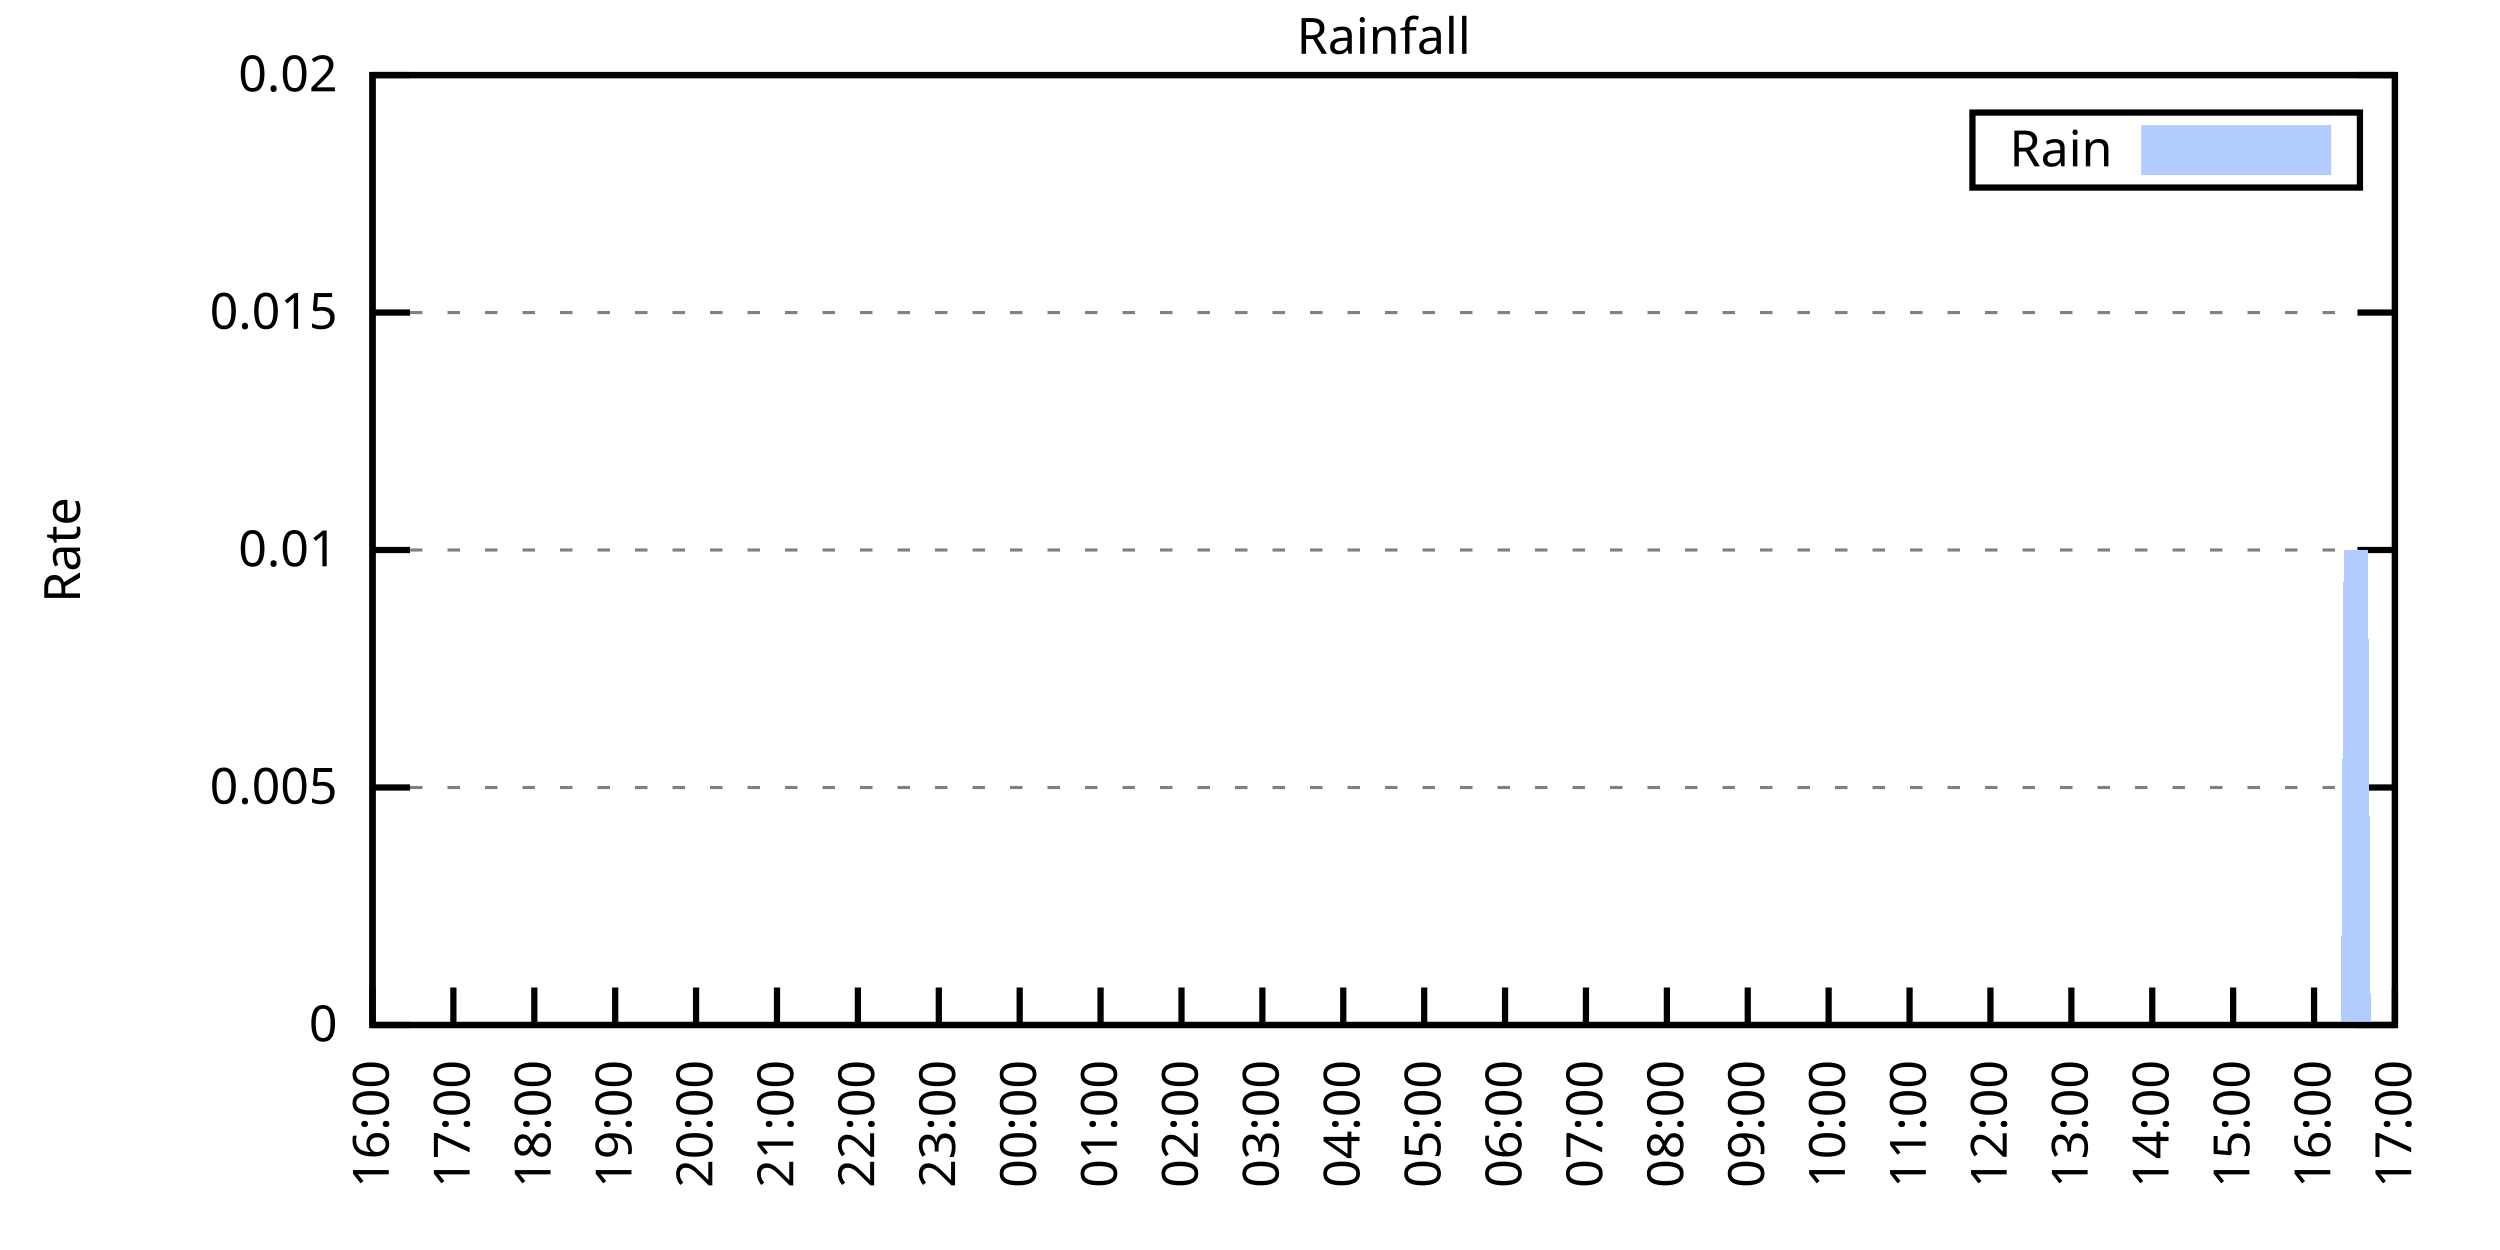
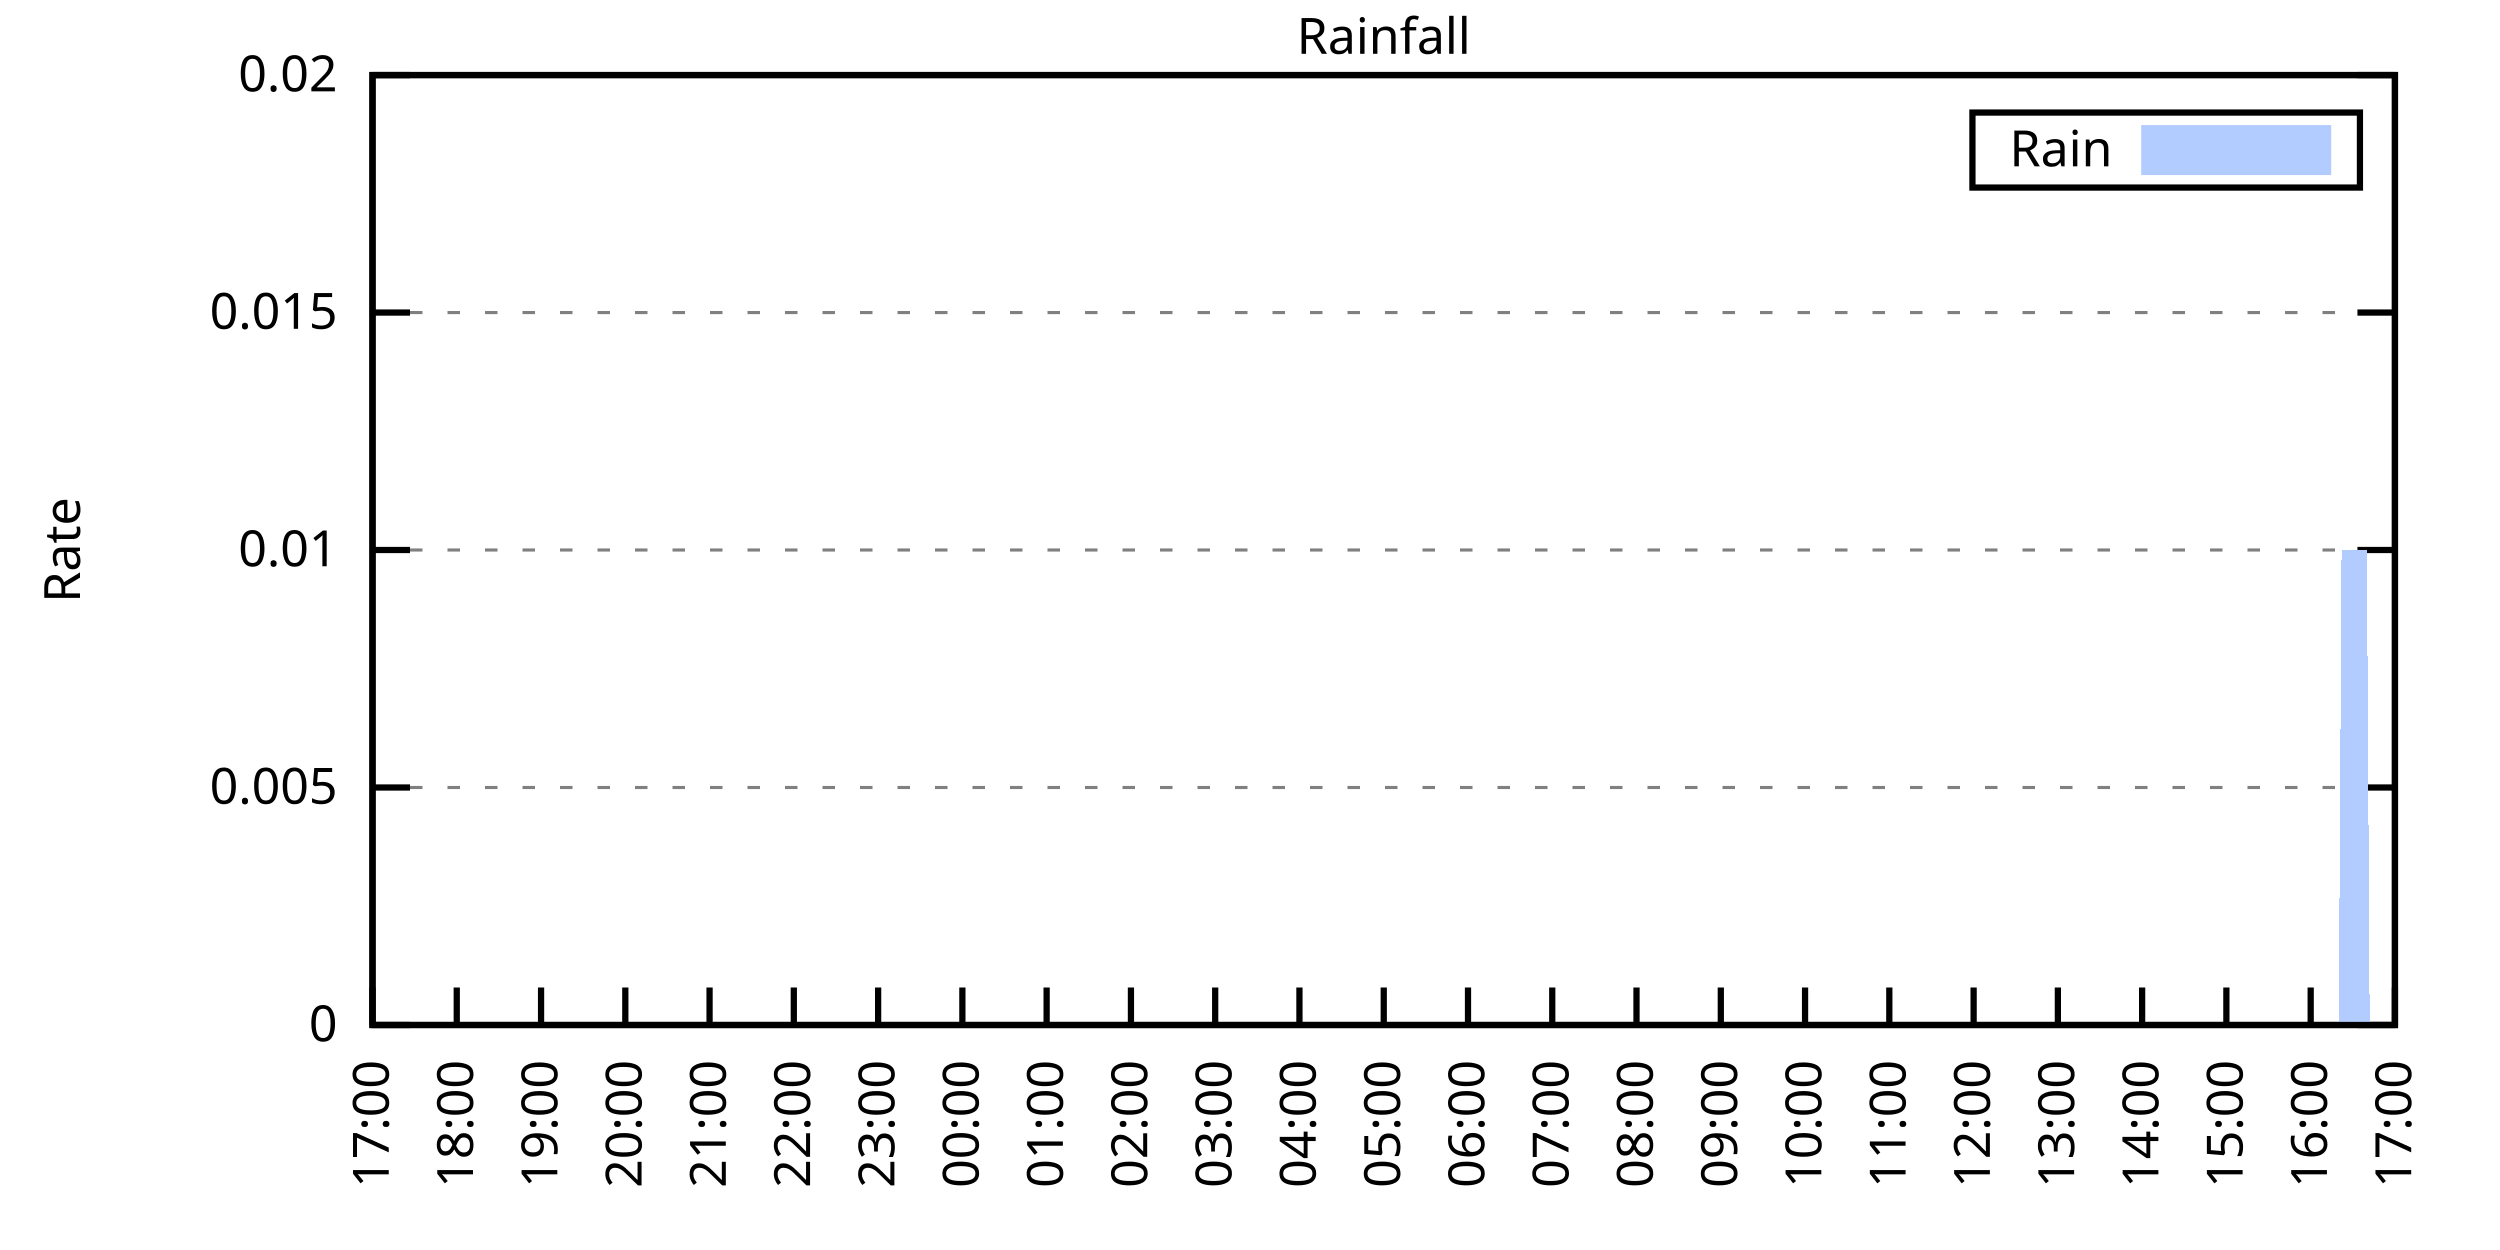
<svg xmlns="http://www.w3.org/2000/svg" xmlns:xlink="http://www.w3.org/1999/xlink" width="400" height="200" viewBox="0 0 400 200">
  <g id="gnuplot_canvas">
    <rect x="0" y="0" width="400" height="200" fill="none" />
    <defs>
      <circle id="gpDot" r="0.5" stroke-width="0.5" stroke="currentColor" />
      <path id="gpPt0" stroke-width="0.333" stroke="currentColor" d="M-1,0 h2 M0,-1 v2" />
      <path id="gpPt1" stroke-width="0.333" stroke="currentColor" d="M-1,-1 L1,1 M1,-1 L-1,1" />
      <path id="gpPt2" stroke-width="0.333" stroke="currentColor" d="M-1,0 L1,0 M0,-1 L0,1 M-1,-1 L1,1 M-1,1 L1,-1" />
      <rect id="gpPt3" stroke-width="0.333" stroke="currentColor" x="-1" y="-1" width="2" height="2" />
      <rect id="gpPt4" stroke-width="0.333" stroke="currentColor" fill="currentColor" x="-1" y="-1" width="2" height="2" />
      <circle id="gpPt5" stroke-width="0.333" stroke="currentColor" cx="0" cy="0" r="1" />
      <use xlink:href="#gpPt5" id="gpPt6" fill="currentColor" stroke="none" />
      <path id="gpPt7" stroke-width="0.333" stroke="currentColor" d="M0,-1.33 L-1.33,0.67 L1.33,0.67 z" />
      <use xlink:href="#gpPt7" id="gpPt8" fill="currentColor" stroke="none" />
      <use xlink:href="#gpPt7" id="gpPt9" stroke="currentColor" transform="rotate(180)" />
      <use xlink:href="#gpPt9" id="gpPt10" fill="currentColor" stroke="none" />
      <use xlink:href="#gpPt3" id="gpPt11" stroke="currentColor" transform="rotate(45)" />
      <use xlink:href="#gpPt11" id="gpPt12" fill="currentColor" stroke="none" />
      <path id="gpPt13" stroke-width="0.333" stroke="currentColor" d="M0,1.330 L1.265,0.411 L0.782,-1.067 L-0.782,-1.076 L-1.265,0.411 z" />
      <use xlink:href="#gpPt13" id="gpPt14" fill="currentColor" stroke="none" />
      <filter id="textbox" filterUnits="objectBoundingBox" x="0" y="0" height="1" width="1">
        <feFlood flood-color="white" flood-opacity="1" result="bgnd" />
        <feComposite in="SourceGraphic" in2="bgnd" operator="atop" />
      </filter>
      <filter id="greybox" filterUnits="objectBoundingBox" x="0" y="0" height="1" width="1">
        <feFlood flood-color="lightgrey" flood-opacity="1" result="grey" />
        <feComposite in="SourceGraphic" in2="grey" operator="atop" />
      </filter>
    </defs>
    <g fill="none" color="white" stroke="currentColor" stroke-width="1.00" stroke-linecap="butt" stroke-linejoin="miter">
</g>
    <g fill="none" color="black" stroke="currentColor" stroke-width="1.00" stroke-linecap="butt" stroke-linejoin="miter">
      <g stroke="none" shape-rendering="crispEdges">
        <polygon fill="rgb(255, 255, 255)" points="59.60,164.00 383.18,164.00 383.18,12.02 59.60,12.02 " />
      </g>
    </g>
    <g fill="none" color="black" stroke="currentColor" stroke-width="1.00" stroke-linecap="butt" stroke-linejoin="miter">
</g>
    <g fill="none" color="black" stroke="black" stroke-width="0.50" stroke-linecap="butt" stroke-linejoin="miter">
</g>
    <g fill="none" color="gray" stroke="currentColor" stroke-width="0.50" stroke-linecap="butt" stroke-linejoin="miter">
      <path stroke="gray" stroke-dasharray="2,4" class="gridline" d="M59.60,164.00 L383.19,164.00  " />
    </g>
    <g fill="none" color="gray" stroke="gray" stroke-width="1.00" stroke-linecap="butt" stroke-linejoin="miter">
</g>
    <g fill="none" color="black" stroke="currentColor" stroke-width="1.00" stroke-linecap="butt" stroke-linejoin="miter">
      <path stroke="black" d="M59.60,164.00 L65.60,164.00 M383.19,164.00 L377.19,164.00  " />
      <g transform="translate(54.00,166.60)" stroke="none" fill="black" font-family="Sans" font-size="8.00" text-anchor="end">
        <text>
          <tspan font-family="Sans"> 0</tspan>
        </text>
      </g>
    </g>
    <g fill="none" color="black" stroke="currentColor" stroke-width="1.00" stroke-linecap="butt" stroke-linejoin="miter">
</g>
    <g fill="none" color="black" stroke="black" stroke-width="0.50" stroke-linecap="butt" stroke-linejoin="miter">
</g>
    <g fill="none" color="gray" stroke="currentColor" stroke-width="0.50" stroke-linecap="butt" stroke-linejoin="miter">
      <path stroke="gray" stroke-dasharray="2,4" class="gridline" d="M59.60,126.00 L383.19,126.00  " />
    </g>
    <g fill="none" color="gray" stroke="gray" stroke-width="1.00" stroke-linecap="butt" stroke-linejoin="miter">
</g>
    <g fill="none" color="black" stroke="currentColor" stroke-width="1.00" stroke-linecap="butt" stroke-linejoin="miter">
      <path stroke="black" d="M59.60,126.00 L65.60,126.00 M383.19,126.00 L377.19,126.00  " />
      <g transform="translate(54.00,128.60)" stroke="none" fill="black" font-family="Sans" font-size="8.00" text-anchor="end">
        <text>
          <tspan font-family="Sans"> 0.005</tspan>
        </text>
      </g>
    </g>
    <g fill="none" color="black" stroke="currentColor" stroke-width="1.00" stroke-linecap="butt" stroke-linejoin="miter">
</g>
    <g fill="none" color="black" stroke="black" stroke-width="0.50" stroke-linecap="butt" stroke-linejoin="miter">
</g>
    <g fill="none" color="gray" stroke="currentColor" stroke-width="0.50" stroke-linecap="butt" stroke-linejoin="miter">
      <path stroke="gray" stroke-dasharray="2,4" class="gridline" d="M59.60,88.00 L383.19,88.00  " />
    </g>
    <g fill="none" color="gray" stroke="gray" stroke-width="1.00" stroke-linecap="butt" stroke-linejoin="miter">
</g>
    <g fill="none" color="black" stroke="currentColor" stroke-width="1.00" stroke-linecap="butt" stroke-linejoin="miter">
      <path stroke="black" d="M59.60,88.00 L65.60,88.00 M383.19,88.00 L377.19,88.00  " />
      <g transform="translate(54.00,90.60)" stroke="none" fill="black" font-family="Sans" font-size="8.00" text-anchor="end">
        <text>
          <tspan font-family="Sans"> 0.01</tspan>
        </text>
      </g>
    </g>
    <g fill="none" color="black" stroke="currentColor" stroke-width="1.00" stroke-linecap="butt" stroke-linejoin="miter">
</g>
    <g fill="none" color="black" stroke="black" stroke-width="0.50" stroke-linecap="butt" stroke-linejoin="miter">
</g>
    <g fill="none" color="gray" stroke="currentColor" stroke-width="0.50" stroke-linecap="butt" stroke-linejoin="miter">
      <path stroke="gray" stroke-dasharray="2,4" class="gridline" d="M59.60,50.01 L383.19,50.01  " />
    </g>
    <g fill="none" color="gray" stroke="gray" stroke-width="1.00" stroke-linecap="butt" stroke-linejoin="miter">
</g>
    <g fill="none" color="black" stroke="currentColor" stroke-width="1.00" stroke-linecap="butt" stroke-linejoin="miter">
      <path stroke="black" d="M59.60,50.01 L65.60,50.01 M383.19,50.01 L377.19,50.01  " />
      <g transform="translate(54.00,52.61)" stroke="none" fill="black" font-family="Sans" font-size="8.00" text-anchor="end">
        <text>
          <tspan font-family="Sans"> 0.015</tspan>
        </text>
      </g>
    </g>
    <g fill="none" color="black" stroke="currentColor" stroke-width="1.00" stroke-linecap="butt" stroke-linejoin="miter">
</g>
    <g fill="none" color="black" stroke="black" stroke-width="0.50" stroke-linecap="butt" stroke-linejoin="miter">
</g>
    <g fill="none" color="gray" stroke="currentColor" stroke-width="0.50" stroke-linecap="butt" stroke-linejoin="miter">
      <path stroke="gray" stroke-dasharray="2,4" class="gridline" d="M59.60,12.01 L383.19,12.01  " />
    </g>
    <g fill="none" color="gray" stroke="gray" stroke-width="1.00" stroke-linecap="butt" stroke-linejoin="miter">
</g>
    <g fill="none" color="black" stroke="currentColor" stroke-width="1.00" stroke-linecap="butt" stroke-linejoin="miter">
      <path stroke="black" d="M59.60,12.01 L65.60,12.01 M383.19,12.01 L377.19,12.01  " />
      <g transform="translate(54.00,14.61)" stroke="none" fill="black" font-family="Sans" font-size="8.00" text-anchor="end">
        <text>
          <tspan font-family="Sans"> 0.02</tspan>
        </text>
      </g>
    </g>
    <g fill="none" color="black" stroke="currentColor" stroke-width="1.00" stroke-linecap="butt" stroke-linejoin="miter">
      <path stroke="black" d="M59.60,164.00 L59.60,158.00  " />
      <g transform="translate(62.20,169.60) rotate(270.00)" stroke="none" fill="black" font-family="Sans" font-size="8.00" text-anchor="end">
        <text>
-           <tspan font-family="Sans">16:00</tspan>
-         </text>
-       </g>
-     </g>
-     <g fill="none" color="black" stroke="currentColor" stroke-width="1.00" stroke-linecap="butt" stroke-linejoin="miter">
-       <path stroke="black" d="M72.54,164.00 L72.54,158.00  " />
-       <g transform="translate(75.14,169.60) rotate(270.00)" stroke="none" fill="black" font-family="Sans" font-size="8.00" text-anchor="end">
-         <text>
          <tspan font-family="Sans">17:00</tspan>
        </text>
      </g>
    </g>
    <g fill="none" color="black" stroke="currentColor" stroke-width="1.00" stroke-linecap="butt" stroke-linejoin="miter">
-       <path stroke="black" d="M85.49,164.00 L85.49,158.00  " />
-       <g transform="translate(88.09,169.60) rotate(270.00)" stroke="none" fill="black" font-family="Sans" font-size="8.00" text-anchor="end">
+       <path stroke="black" d="M73.08,164.00 L73.08,158.00  " />
+       <g transform="translate(75.68,169.60) rotate(270.00)" stroke="none" fill="black" font-family="Sans" font-size="8.00" text-anchor="end">
        <text>
          <tspan font-family="Sans">18:00</tspan>
        </text>
      </g>
    </g>
    <g fill="none" color="black" stroke="currentColor" stroke-width="1.00" stroke-linecap="butt" stroke-linejoin="miter">
-       <path stroke="black" d="M98.43,164.00 L98.43,158.00  " />
-       <g transform="translate(101.03,169.60) rotate(270.00)" stroke="none" fill="black" font-family="Sans" font-size="8.00" text-anchor="end">
+       <path stroke="black" d="M86.57,164.00 L86.57,158.00  " />
+       <g transform="translate(89.17,169.60) rotate(270.00)" stroke="none" fill="black" font-family="Sans" font-size="8.00" text-anchor="end">
        <text>
          <tspan font-family="Sans">19:00</tspan>
        </text>
      </g>
    </g>
    <g fill="none" color="black" stroke="currentColor" stroke-width="1.00" stroke-linecap="butt" stroke-linejoin="miter">
-       <path stroke="black" d="M111.37,164.00 L111.37,158.00  " />
-       <g transform="translate(113.97,169.60) rotate(270.00)" stroke="none" fill="black" font-family="Sans" font-size="8.00" text-anchor="end">
+       <path stroke="black" d="M100.05,164.00 L100.05,158.00  " />
+       <g transform="translate(102.65,169.60) rotate(270.00)" stroke="none" fill="black" font-family="Sans" font-size="8.00" text-anchor="end">
        <text>
          <tspan font-family="Sans">20:00</tspan>
        </text>
      </g>
    </g>
    <g fill="none" color="black" stroke="currentColor" stroke-width="1.00" stroke-linecap="butt" stroke-linejoin="miter">
-       <path stroke="black" d="M124.32,164.00 L124.32,158.00  " />
-       <g transform="translate(126.92,169.60) rotate(270.00)" stroke="none" fill="black" font-family="Sans" font-size="8.00" text-anchor="end">
+       <path stroke="black" d="M113.53,164.00 L113.53,158.00  " />
+       <g transform="translate(116.13,169.60) rotate(270.00)" stroke="none" fill="black" font-family="Sans" font-size="8.00" text-anchor="end">
        <text>
          <tspan font-family="Sans">21:00</tspan>
        </text>
      </g>
    </g>
    <g fill="none" color="black" stroke="currentColor" stroke-width="1.00" stroke-linecap="butt" stroke-linejoin="miter">
-       <path stroke="black" d="M137.26,164.00 L137.26,158.00  " />
-       <g transform="translate(139.86,169.60) rotate(270.00)" stroke="none" fill="black" font-family="Sans" font-size="8.00" text-anchor="end">
+       <path stroke="black" d="M127.01,164.00 L127.01,158.00  " />
+       <g transform="translate(129.61,169.60) rotate(270.00)" stroke="none" fill="black" font-family="Sans" font-size="8.00" text-anchor="end">
        <text>
          <tspan font-family="Sans">22:00</tspan>
        </text>
      </g>
    </g>
    <g fill="none" color="black" stroke="currentColor" stroke-width="1.00" stroke-linecap="butt" stroke-linejoin="miter">
-       <path stroke="black" d="M150.21,164.00 L150.21,158.00  " />
-       <g transform="translate(152.81,169.60) rotate(270.00)" stroke="none" fill="black" font-family="Sans" font-size="8.00" text-anchor="end">
+       <path stroke="black" d="M140.50,164.00 L140.50,158.00  " />
+       <g transform="translate(143.10,169.60) rotate(270.00)" stroke="none" fill="black" font-family="Sans" font-size="8.00" text-anchor="end">
        <text>
          <tspan font-family="Sans">23:00</tspan>
        </text>
      </g>
    </g>
    <g fill="none" color="black" stroke="currentColor" stroke-width="1.00" stroke-linecap="butt" stroke-linejoin="miter">
-       <path stroke="black" d="M163.15,164.00 L163.15,158.00  " />
-       <g transform="translate(165.75,169.60) rotate(270.00)" stroke="none" fill="black" font-family="Sans" font-size="8.00" text-anchor="end">
+       <path stroke="black" d="M153.98,164.00 L153.98,158.00  " />
+       <g transform="translate(156.58,169.60) rotate(270.00)" stroke="none" fill="black" font-family="Sans" font-size="8.00" text-anchor="end">
        <text>
          <tspan font-family="Sans">00:00</tspan>
        </text>
      </g>
    </g>
    <g fill="none" color="black" stroke="currentColor" stroke-width="1.00" stroke-linecap="butt" stroke-linejoin="miter">
-       <path stroke="black" d="M176.09,164.00 L176.09,158.00  " />
-       <g transform="translate(178.69,169.60) rotate(270.00)" stroke="none" fill="black" font-family="Sans" font-size="8.00" text-anchor="end">
+       <path stroke="black" d="M167.46,164.00 L167.46,158.00  " />
+       <g transform="translate(170.06,169.60) rotate(270.00)" stroke="none" fill="black" font-family="Sans" font-size="8.00" text-anchor="end">
        <text>
          <tspan font-family="Sans">01:00</tspan>
        </text>
      </g>
    </g>
    <g fill="none" color="black" stroke="currentColor" stroke-width="1.00" stroke-linecap="butt" stroke-linejoin="miter">
-       <path stroke="black" d="M189.04,164.00 L189.04,158.00  " />
-       <g transform="translate(191.64,169.60) rotate(270.00)" stroke="none" fill="black" font-family="Sans" font-size="8.00" text-anchor="end">
+       <path stroke="black" d="M180.95,164.00 L180.95,158.00  " />
+       <g transform="translate(183.55,169.60) rotate(270.00)" stroke="none" fill="black" font-family="Sans" font-size="8.00" text-anchor="end">
        <text>
          <tspan font-family="Sans">02:00</tspan>
        </text>
      </g>
    </g>
    <g fill="none" color="black" stroke="currentColor" stroke-width="1.00" stroke-linecap="butt" stroke-linejoin="miter">
-       <path stroke="black" d="M201.98,164.00 L201.98,158.00  " />
-       <g transform="translate(204.58,169.60) rotate(270.00)" stroke="none" fill="black" font-family="Sans" font-size="8.00" text-anchor="end">
+       <path stroke="black" d="M194.43,164.00 L194.43,158.00  " />
+       <g transform="translate(197.03,169.60) rotate(270.00)" stroke="none" fill="black" font-family="Sans" font-size="8.00" text-anchor="end">
        <text>
          <tspan font-family="Sans">03:00</tspan>
        </text>
      </g>
    </g>
    <g fill="none" color="black" stroke="currentColor" stroke-width="1.00" stroke-linecap="butt" stroke-linejoin="miter">
-       <path stroke="black" d="M214.92,164.00 L214.92,158.00  " />
-       <g transform="translate(217.52,169.60) rotate(270.00)" stroke="none" fill="black" font-family="Sans" font-size="8.00" text-anchor="end">
+       <path stroke="black" d="M207.91,164.00 L207.91,158.00  " />
+       <g transform="translate(210.51,169.60) rotate(270.00)" stroke="none" fill="black" font-family="Sans" font-size="8.00" text-anchor="end">
        <text>
          <tspan font-family="Sans">04:00</tspan>
        </text>
      </g>
    </g>
    <g fill="none" color="black" stroke="currentColor" stroke-width="1.00" stroke-linecap="butt" stroke-linejoin="miter">
-       <path stroke="black" d="M227.87,164.00 L227.87,158.00  " />
-       <g transform="translate(230.47,169.60) rotate(270.00)" stroke="none" fill="black" font-family="Sans" font-size="8.00" text-anchor="end">
+       <path stroke="black" d="M221.40,164.00 L221.40,158.00  " />
+       <g transform="translate(224.00,169.60) rotate(270.00)" stroke="none" fill="black" font-family="Sans" font-size="8.00" text-anchor="end">
        <text>
          <tspan font-family="Sans">05:00</tspan>
        </text>
      </g>
    </g>
    <g fill="none" color="black" stroke="currentColor" stroke-width="1.00" stroke-linecap="butt" stroke-linejoin="miter">
-       <path stroke="black" d="M240.81,164.00 L240.81,158.00  " />
-       <g transform="translate(243.41,169.60) rotate(270.00)" stroke="none" fill="black" font-family="Sans" font-size="8.00" text-anchor="end">
+       <path stroke="black" d="M234.88,164.00 L234.88,158.00  " />
+       <g transform="translate(237.48,169.60) rotate(270.00)" stroke="none" fill="black" font-family="Sans" font-size="8.00" text-anchor="end">
        <text>
          <tspan font-family="Sans">06:00</tspan>
        </text>
      </g>
    </g>
    <g fill="none" color="black" stroke="currentColor" stroke-width="1.00" stroke-linecap="butt" stroke-linejoin="miter">
-       <path stroke="black" d="M253.75,164.00 L253.75,158.00  " />
-       <g transform="translate(256.35,169.60) rotate(270.00)" stroke="none" fill="black" font-family="Sans" font-size="8.00" text-anchor="end">
+       <path stroke="black" d="M248.36,164.00 L248.36,158.00  " />
+       <g transform="translate(250.96,169.60) rotate(270.00)" stroke="none" fill="black" font-family="Sans" font-size="8.00" text-anchor="end">
        <text>
          <tspan font-family="Sans">07:00</tspan>
        </text>
      </g>
    </g>
    <g fill="none" color="black" stroke="currentColor" stroke-width="1.00" stroke-linecap="butt" stroke-linejoin="miter">
-       <path stroke="black" d="M266.70,164.00 L266.70,158.00  " />
-       <g transform="translate(269.30,169.60) rotate(270.00)" stroke="none" fill="black" font-family="Sans" font-size="8.00" text-anchor="end">
+       <path stroke="black" d="M261.84,164.00 L261.84,158.00  " />
+       <g transform="translate(264.44,169.60) rotate(270.00)" stroke="none" fill="black" font-family="Sans" font-size="8.00" text-anchor="end">
        <text>
          <tspan font-family="Sans">08:00</tspan>
        </text>
      </g>
    </g>
    <g fill="none" color="black" stroke="currentColor" stroke-width="1.00" stroke-linecap="butt" stroke-linejoin="miter">
-       <path stroke="black" d="M279.64,164.00 L279.64,158.00  " />
-       <g transform="translate(282.24,169.60) rotate(270.00)" stroke="none" fill="black" font-family="Sans" font-size="8.00" text-anchor="end">
+       <path stroke="black" d="M275.33,164.00 L275.33,158.00  " />
+       <g transform="translate(277.93,169.60) rotate(270.00)" stroke="none" fill="black" font-family="Sans" font-size="8.00" text-anchor="end">
        <text>
          <tspan font-family="Sans">09:00</tspan>
        </text>
      </g>
    </g>
    <g fill="none" color="black" stroke="currentColor" stroke-width="1.00" stroke-linecap="butt" stroke-linejoin="miter">
-       <path stroke="black" d="M292.58,164.00 L292.58,158.00  " />
-       <g transform="translate(295.18,169.60) rotate(270.00)" stroke="none" fill="black" font-family="Sans" font-size="8.00" text-anchor="end">
+       <path stroke="black" d="M288.81,164.00 L288.81,158.00  " />
+       <g transform="translate(291.41,169.60) rotate(270.00)" stroke="none" fill="black" font-family="Sans" font-size="8.00" text-anchor="end">
        <text>
          <tspan font-family="Sans">10:00</tspan>
        </text>
      </g>
    </g>
    <g fill="none" color="black" stroke="currentColor" stroke-width="1.00" stroke-linecap="butt" stroke-linejoin="miter">
-       <path stroke="black" d="M305.53,164.00 L305.53,158.00  " />
-       <g transform="translate(308.13,169.60) rotate(270.00)" stroke="none" fill="black" font-family="Sans" font-size="8.00" text-anchor="end">
+       <path stroke="black" d="M302.29,164.00 L302.29,158.00  " />
+       <g transform="translate(304.89,169.60) rotate(270.00)" stroke="none" fill="black" font-family="Sans" font-size="8.00" text-anchor="end">
        <text>
          <tspan font-family="Sans">11:00</tspan>
        </text>
      </g>
    </g>
    <g fill="none" color="black" stroke="currentColor" stroke-width="1.00" stroke-linecap="butt" stroke-linejoin="miter">
-       <path stroke="black" d="M318.47,164.00 L318.47,158.00  " />
-       <g transform="translate(321.07,169.60) rotate(270.00)" stroke="none" fill="black" font-family="Sans" font-size="8.00" text-anchor="end">
+       <path stroke="black" d="M315.78,164.00 L315.78,158.00  " />
+       <g transform="translate(318.38,169.60) rotate(270.00)" stroke="none" fill="black" font-family="Sans" font-size="8.00" text-anchor="end">
        <text>
          <tspan font-family="Sans">12:00</tspan>
        </text>
      </g>
    </g>
    <g fill="none" color="black" stroke="currentColor" stroke-width="1.00" stroke-linecap="butt" stroke-linejoin="miter">
-       <path stroke="black" d="M331.42,164.00 L331.42,158.00  " />
-       <g transform="translate(334.02,169.60) rotate(270.00)" stroke="none" fill="black" font-family="Sans" font-size="8.00" text-anchor="end">
+       <path stroke="black" d="M329.26,164.00 L329.26,158.00  " />
+       <g transform="translate(331.86,169.60) rotate(270.00)" stroke="none" fill="black" font-family="Sans" font-size="8.00" text-anchor="end">
        <text>
          <tspan font-family="Sans">13:00</tspan>
        </text>
      </g>
    </g>
    <g fill="none" color="black" stroke="currentColor" stroke-width="1.00" stroke-linecap="butt" stroke-linejoin="miter">
-       <path stroke="black" d="M344.36,164.00 L344.36,158.00  " />
-       <g transform="translate(346.96,169.60) rotate(270.00)" stroke="none" fill="black" font-family="Sans" font-size="8.00" text-anchor="end">
+       <path stroke="black" d="M342.74,164.00 L342.74,158.00  " />
+       <g transform="translate(345.34,169.60) rotate(270.00)" stroke="none" fill="black" font-family="Sans" font-size="8.00" text-anchor="end">
        <text>
          <tspan font-family="Sans">14:00</tspan>
        </text>
      </g>
    </g>
    <g fill="none" color="black" stroke="currentColor" stroke-width="1.00" stroke-linecap="butt" stroke-linejoin="miter">
-       <path stroke="black" d="M357.30,164.00 L357.30,158.00  " />
-       <g transform="translate(359.90,169.60) rotate(270.00)" stroke="none" fill="black" font-family="Sans" font-size="8.00" text-anchor="end">
+       <path stroke="black" d="M356.22,164.00 L356.22,158.00  " />
+       <g transform="translate(358.82,169.60) rotate(270.00)" stroke="none" fill="black" font-family="Sans" font-size="8.00" text-anchor="end">
        <text>
          <tspan font-family="Sans">15:00</tspan>
        </text>
      </g>
    </g>
    <g fill="none" color="black" stroke="currentColor" stroke-width="1.00" stroke-linecap="butt" stroke-linejoin="miter">
-       <path stroke="black" d="M370.25,164.00 L370.25,158.00  " />
-       <g transform="translate(372.85,169.60) rotate(270.00)" stroke="none" fill="black" font-family="Sans" font-size="8.00" text-anchor="end">
+       <path stroke="black" d="M369.71,164.00 L369.71,158.00  " />
+       <g transform="translate(372.31,169.60) rotate(270.00)" stroke="none" fill="black" font-family="Sans" font-size="8.00" text-anchor="end">
        <text>
          <tspan font-family="Sans">16:00</tspan>
        </text>
      </g>
    </g>
    <g fill="none" color="black" stroke="currentColor" stroke-width="1.00" stroke-linecap="butt" stroke-linejoin="miter">
      <path stroke="black" d="M383.19,164.00 L383.19,158.00  " />
      <g transform="translate(385.79,169.60) rotate(270.00)" stroke="none" fill="black" font-family="Sans" font-size="8.00" text-anchor="end">
        <text>
          <tspan font-family="Sans">17:00</tspan>
        </text>
      </g>
    </g>
    <g fill="none" color="black" stroke="currentColor" stroke-width="1.00" stroke-linecap="butt" stroke-linejoin="miter">
</g>
    <g fill="none" color="black" stroke="currentColor" stroke-width="1.00" stroke-linecap="butt" stroke-linejoin="miter">
      <path stroke="black" d="M59.60,12.01 L59.60,164.00 L383.19,164.00 L383.19,12.01 L59.60,12.01 Z  " />
    </g>
    <g fill="none" color="black" stroke="currentColor" stroke-width="1.00" stroke-linecap="butt" stroke-linejoin="miter">
</g>
    <g fill="none" color="black" stroke="currentColor" stroke-width="1.00" stroke-linecap="butt" stroke-linejoin="miter">
      <path stroke="black" d="M315.59,30.01 L315.59,18.01 L377.59,18.01 L377.59,30.01 L315.59,30.01 Z  " />
    </g>
    <g id="Rainfall_plot_1">
      <g fill="none" color="white" stroke="black" stroke-width="2.00" stroke-linecap="butt" stroke-linejoin="miter">
</g>
      <g fill="none" color="black" stroke="currentColor" stroke-width="2.00" stroke-linecap="butt" stroke-linejoin="miter">
        <g transform="translate(337.99,26.61)" stroke="none" fill="black" font-family="Sans" font-size="8.00" text-anchor="end">
          <text>
            <tspan font-family="Sans">Rain</tspan>
          </text>
        </g>
      </g>
      <g fill="none" color="black" stroke="currentColor" stroke-width="2.00" stroke-linecap="butt" stroke-linejoin="miter">
        <g stroke="none" shape-rendering="crispEdges">
          <polygon fill="rgb(178, 204, 255)" points="343.59,27.01 371.99,27.01 371.99,21.01 343.59,21.01 " />
        </g>
        <path stroke="rgb(178, 204, 255)" d="M343.59,27.01 L371.99,27.01 L371.99,21.01 L343.59,21.01 L343.59,27.01 Z  " />
      </g>
      <g fill="none" color="black" stroke="currentColor" stroke-width="2.00" stroke-linecap="butt" stroke-linejoin="miter">
        <g stroke="none" shape-rendering="crispEdges">
-           <polygon fill="rgb(178, 204, 255)" points="69.52,164.00 69.95,164.00 70.39,164.00 70.82,164.00 71.25,164.00 71.68,164.00 72.11,164.00 72.54,164.00 72.98,164.00 73.41,164.00 73.84,164.00 74.27,164.00 74.70,164.00 75.13,164.00 75.56,164.00 76.00,164.00 76.43,164.00 76.86,164.00 77.29,164.00 77.72,164.00 78.15,164.00 78.58,164.00 79.02,164.00 79.45,164.00 79.88,164.00 80.31,164.00 80.74,164.00 81.17,164.00 81.60,164.00 82.04,164.00 82.47,164.00 82.90,164.00 83.33,164.00 83.76,164.00 84.19,164.00 84.62,164.00 85.06,164.00 85.49,164.00 85.92,164.00 86.35,164.00 86.78,164.00 87.21,164.00 87.64,164.00 88.08,164.00 88.51,164.00 88.94,164.00 89.37,164.00 89.80,164.00 90.23,164.00 90.66,164.00 91.10,164.00 91.53,164.00 91.96,164.00 92.39,164.00 92.82,164.00 93.25,164.00 93.68,164.00 94.12,164.00 94.55,164.00 94.98,164.00 95.41,164.00 95.84,164.00 96.27,164.00 96.70,164.00 97.14,164.00 97.57,164.00 98.00,164.00 98.43,164.00 98.86,164.00 99.29,164.00 99.73,164.00 100.16,164.00 100.59,164.00 101.02,164.00 101.45,164.00 101.88,164.00 102.31,164.00 102.75,164.00 103.18,164.00 103.61,164.00 104.04,164.00 104.47,164.00 104.90,164.00 105.33,164.00 105.77,164.00 106.20,164.00 106.63,164.00 107.06,164.00 107.49,164.00 107.92,164.00 108.35,164.00 108.79,164.00 109.22,164.00 109.65,164.00 110.08,164.00 110.51,164.00 110.94,164.00 111.37,164.00 111.81,164.00 112.24,164.00 112.67,164.00 113.10,164.00 113.53,164.00 113.96,164.00 114.39,164.00 114.83,164.00 115.26,164.00 115.69,164.00 116.12,164.00 116.55,164.00 116.98,164.00 117.41,164.00 117.85,164.00 118.28,164.00 118.71,164.00 119.14,164.00 119.57,164.00 120.00,164.00 120.43,164.00 120.87,164.00 121.30,164.00 121.73,164.00 122.16,164.00 122.59,164.00 123.02,164.00 123.46,164.00 123.89,164.00 124.32,164.00 124.75,164.00 125.18,164.00 125.61,164.00 126.04,164.00 126.48,164.00 126.91,164.00 127.34,164.00 127.77,164.00 128.20,164.00 128.63,164.00 129.06,164.00 129.50,164.00 129.93,164.00 130.36,164.00 130.79,164.00 131.22,164.00 131.65,164.00 132.08,164.00 132.52,164.00 132.95,164.00 133.38,164.00 133.81,164.00 134.24,164.00 134.67,164.00 135.10,164.00 135.54,164.00 135.97,164.00 136.40,164.00 136.83,164.00 137.26,164.00 137.69,164.00 138.12,164.00 138.56,164.00 138.99,164.00 139.42,164.00 139.85,164.00 140.28,164.00 140.71,164.00 141.14,164.00 141.58,164.00 142.01,164.00 142.44,164.00 142.87,164.00 143.30,164.00 143.73,164.00 144.16,164.00 144.60,164.00 145.03,164.00 145.46,164.00 145.89,164.00 146.32,164.00 146.75,164.00 147.19,164.00 147.62,164.00 148.05,164.00 148.48,164.00 148.91,164.00 149.34,164.00 149.77,164.00 150.21,164.00 150.64,164.00 151.07,164.00 151.50,164.00 151.93,164.00 152.36,164.00 152.79,164.00 153.23,164.00 153.66,164.00 154.09,164.00 154.52,164.00 154.95,164.00 155.38,164.00 155.81,164.00 156.25,164.00 156.68,164.00 157.11,164.00 157.54,164.00 157.97,164.00 158.40,164.00 158.83,164.00 159.27,164.00 159.70,164.00 160.13,164.00 160.56,164.00 160.99,164.00 161.42,164.00 161.85,164.00 162.29,164.00 162.72,164.00 163.15,164.00 163.58,164.00 164.01,164.00 164.44,164.00 164.87,164.00 165.31,164.00 165.74,164.00 166.17,164.00 166.60,164.00 167.03,164.00 167.46,164.00 167.89,164.00 168.33,164.00 168.76,164.00 169.19,164.00 169.62,164.00 170.05,164.00 170.48,164.00 170.91,164.00 171.35,164.00 171.78,164.00 172.21,164.00 172.64,164.00 173.07,164.00 173.50,164.00 173.94,164.00 174.37,164.00 174.80,164.00 175.23,164.00 175.66,164.00 176.09,164.00 176.52,164.00 176.96,164.00 177.39,164.00 177.82,164.00 178.25,164.00 178.68,164.00 179.11,164.00 179.54,164.00 179.98,164.00 180.41,164.00 180.84,164.00 181.27,164.00 181.70,164.00 182.13,164.00 182.56,164.00 183.00,164.00 183.43,164.00 183.86,164.00 184.29,164.00 184.72,164.00 185.15,164.00 185.58,164.00 186.02,164.00 186.45,164.00 186.88,164.00 187.31,164.00 187.74,164.00 188.17,164.00 188.60,164.00 189.04,164.00 189.47,164.00 189.90,164.00 190.33,164.00 190.76,164.00 191.19,164.00 191.62,164.00 192.06,164.00 192.49,164.00 192.92,164.00 193.35,164.00 193.78,164.00 194.21,164.00 194.64,164.00 195.08,164.00 195.51,164.00 195.94,164.00 196.37,164.00 196.80,164.00 197.23,164.00 197.67,164.00 198.10,164.00 198.53,164.00 198.96,164.00 199.39,164.00 199.82,164.00 200.25,164.00 200.69,164.00 201.12,164.00 201.55,164.00 201.98,164.00 202.41,164.00 202.84,164.00 203.27,164.00 203.71,164.00 204.14,164.00 204.57,164.00 205.00,164.00 205.43,164.00 205.86,164.00 206.29,164.00 206.73,164.00 207.16,164.00 207.59,164.00 208.02,164.00 208.45,164.00 208.88,164.00 209.31,164.00 209.75,164.00 210.18,164.00 210.61,164.00 211.04,164.00 211.47,164.00 211.90,164.00 212.33,164.00 212.77,164.00 213.20,164.00 213.63,164.00 214.06,164.00 214.49,164.00 214.92,164.00 215.35,164.00 215.79,164.00 216.22,164.00 216.65,164.00 217.08,164.00 217.51,164.00 217.94,164.00 218.37,164.00 218.81,164.00 219.24,164.00 219.67,164.00 220.10,164.00 220.53,164.00 220.96,164.00 221.40,164.00 221.83,164.00 222.26,164.00 222.69,164.00 223.12,164.00 223.55,164.00 223.98,164.00 224.42,164.00 224.85,164.00 225.28,164.00 225.71,164.00 226.14,164.00 226.57,164.00 227.00,164.00 227.44,164.00 227.87,164.00 228.30,164.00 228.73,164.00 229.16,164.00 229.59,164.00 230.02,164.00 230.46,164.00 230.89,164.00 231.32,164.00 231.75,164.00 232.18,164.00 232.61,164.00 233.04,164.00 233.48,164.00 233.91,164.00 234.34,164.00 234.77,164.00 235.20,164.00 235.63,164.00 236.06,164.00 236.50,164.00 236.93,164.00 237.36,164.00 237.79,164.00 238.22,164.00 238.65,164.00 239.08,164.00 239.52,164.00 239.95,164.00 240.38,164.00 240.81,164.00 241.24,164.00 241.67,164.00 242.10,164.00 242.54,164.00 242.97,164.00 243.40,164.00 243.83,164.00 244.26,164.00 244.69,164.00 245.12,164.00 245.56,164.00 245.99,164.00 246.42,164.00 246.85,164.00 247.28,164.00 247.71,164.00 248.15,164.00 248.58,164.00 249.01,164.00 249.44,164.00 249.87,164.00 250.30,164.00 250.73,164.00 251.17,164.00 251.60,164.00 252.03,164.00 252.46,164.00 252.89,164.00 253.32,164.00 253.75,164.00 254.19,164.00 254.62,164.00 255.05,164.00 255.48,164.00 255.91,164.00 256.34,164.00 256.77,164.00 257.21,164.00 257.64,164.00 258.07,164.00 258.50,164.00 258.93,164.00 259.36,164.00 259.79,164.00 260.23,164.00 260.66,164.00 261.09,164.00 261.52,164.00 261.95,164.00 262.38,164.00 262.81,164.00 263.25,164.00 263.68,164.00 264.11,164.00 264.54,164.00 264.97,164.00 265.40,164.00 265.83,164.00 266.27,164.00 266.70,164.00 267.13,164.00 267.56,164.00 267.99,164.00 268.42,164.00 268.85,164.00 269.29,164.00 269.72,164.00 270.15,164.00 270.58,164.00 271.01,164.00 271.44,164.00 271.88,164.00 272.31,164.00 272.74,164.00 273.17,164.00 273.60,164.00 274.03,164.00 274.46,164.00 274.90,164.00 275.33,164.00 275.76,164.00 276.19,164.00 276.62,164.00 277.05,164.00 277.48,164.00 277.92,164.00 278.35,164.00 278.78,164.00 279.21,164.00 279.64,164.00 280.07,164.00 280.50,164.00 280.94,164.00 281.37,164.00 281.80,164.00 282.23,164.00 282.66,164.00 283.09,164.00 283.52,164.00 283.96,164.00 284.39,164.00 284.82,164.00 285.25,164.00 285.68,164.00 286.11,164.00 286.54,164.00 286.98,164.00 287.41,164.00 287.84,164.00 288.27,164.00 288.70,164.00 289.13,164.00 289.56,164.00 290.00,164.00 290.43,164.00 290.86,164.00 291.29,164.00 291.72,164.00 292.15,164.00 292.58,164.00 293.02,164.00 293.45,164.00 293.88,164.00 294.31,164.00 294.74,164.00 295.17,164.00 295.60,164.00 296.04,164.00 296.47,164.00 296.90,164.00 297.33,164.00 297.76,164.00 298.19,164.00 298.63,164.00 299.06,164.00 299.49,164.00 299.92,164.00 300.35,164.00 300.78,164.00 301.21,164.00 301.65,164.00 302.08,164.00 302.51,164.00 302.94,164.00 303.37,164.00 303.80,164.00 304.23,164.00 304.67,164.00 305.10,164.00 305.53,164.00 305.96,164.00 306.39,164.00 306.82,164.00 307.25,164.00 307.69,164.00 308.12,164.00 308.55,164.00 308.98,164.00 309.41,164.00 309.84,164.00 310.27,164.00 310.71,164.00 311.14,164.00 311.57,164.00 312.00,164.00 312.43,164.00 312.86,164.00 313.29,164.00 313.73,164.00 314.16,164.00 314.59,164.00 315.02,164.00 315.45,164.00 315.88,164.00 316.31,164.00 316.75,164.00 317.18,164.00 317.61,164.00 318.04,164.00 318.47,164.00 318.90,164.00 319.33,164.00 319.77,164.00 320.20,164.00 320.63,164.00 321.06,164.00 321.49,164.00 321.92,164.00 322.36,164.00 322.79,164.00 323.22,164.00 323.65,164.00 324.08,164.00 324.51,164.00 324.94,164.00 325.38,164.00 325.81,164.00 326.24,164.00 326.67,164.00 327.10,164.00 327.53,164.00 327.96,164.00 328.40,164.00 328.83,164.00 329.26,164.00 329.69,164.00 330.12,164.00 330.55,164.00 330.98,164.00 331.42,164.00 331.85,164.00 332.28,164.00 332.71,164.00 333.14,164.00 333.57,164.00 334.00,164.00 334.44,164.00 334.87,164.00 335.30,164.00 335.73,164.00 336.16,164.00 336.59,164.00 337.02,164.00 337.46,164.00 337.89,164.00 338.32,164.00 338.75,164.00 339.18,164.00 339.61,164.00 340.04,164.00 340.48,164.00 340.91,164.00 341.34,164.00 341.77,164.00 342.20,164.00 342.63,164.00 343.06,164.00 343.50,164.00 343.93,164.00 344.36,164.00 344.79,164.00 345.22,164.00 345.65,164.00 346.09,164.00 346.52,164.00 346.95,164.00 347.38,164.00 347.81,164.00 348.24,164.00 348.67,164.00 349.11,164.00 349.54,164.00 349.97,164.00 350.40,164.00 350.83,164.00 351.26,164.00 351.69,164.00 352.13,164.00 352.56,164.00 352.99,164.00 353.42,164.00 353.85,164.00 354.28,164.00 354.71,164.00 355.15,164.00 355.58,164.00 356.01,164.00 356.44,164.00 356.87,164.00 357.30,164.00 357.73,164.00 358.17,164.00 358.60,164.00 359.03,164.00 359.46,164.00 359.89,164.00 360.32,164.00 360.75,164.00 361.19,164.00 361.62,164.00 362.05,164.00 362.48,164.00 362.91,164.00 363.34,164.00 363.77,164.00 364.21,164.00 364.64,164.00 365.07,164.00 365.50,164.00 365.93,164.00 366.36,164.00 366.79,164.00 367.23,164.00 367.66,164.00 368.09,164.00 368.52,164.00 368.95,164.00 369.38,164.00 369.81,164.00 370.25,164.00 370.68,164.00 371.11,164.00 371.54,164.00 371.97,164.00 372.40,164.00 372.84,164.00 373.27,164.00 373.70,164.00 374.13,164.00 374.56,164.00 374.99,88.00 375.42,88.00 375.86,88.00 376.29,88.00 376.72,88.00 377.15,88.00 377.58,88.00 378.01,88.00 378.44,88.00 378.88,88.00 379.31,164.00 379.74,164.00 379.74,164.00 69.52,164.00 " />
+           <polygon fill="rgb(178, 204, 255)" points="60.05,164.00 60.50,164.00 60.95,164.00 61.40,164.00 61.85,164.00 62.30,164.00 62.75,164.00 63.20,164.00 63.64,164.00 64.09,164.00 64.54,164.00 64.99,164.00 65.44,164.00 65.89,164.00 66.34,164.00 66.79,164.00 67.24,164.00 67.69,164.00 68.14,164.00 68.59,164.00 69.04,164.00 69.49,164.00 69.94,164.00 70.39,164.00 70.84,164.00 71.29,164.00 71.73,164.00 72.18,164.00 72.63,164.00 73.08,164.00 73.53,164.00 73.98,164.00 74.43,164.00 74.88,164.00 75.33,164.00 75.78,164.00 76.23,164.00 76.68,164.00 77.13,164.00 77.58,164.00 78.03,164.00 78.48,164.00 78.93,164.00 79.37,164.00 79.82,164.00 80.27,164.00 80.72,164.00 81.17,164.00 81.62,164.00 82.07,164.00 82.52,164.00 82.97,164.00 83.42,164.00 83.87,164.00 84.32,164.00 84.77,164.00 85.22,164.00 85.67,164.00 86.12,164.00 86.57,164.00 87.02,164.00 87.46,164.00 87.91,164.00 88.36,164.00 88.81,164.00 89.26,164.00 89.71,164.00 90.16,164.00 90.61,164.00 91.06,164.00 91.51,164.00 91.96,164.00 92.41,164.00 92.86,164.00 93.31,164.00 93.76,164.00 94.21,164.00 94.66,164.00 95.11,164.00 95.55,164.00 96.00,164.00 96.45,164.00 96.90,164.00 97.35,164.00 97.80,164.00 98.25,164.00 98.70,164.00 99.15,164.00 99.60,164.00 100.05,164.00 100.50,164.00 100.95,164.00 101.40,164.00 101.85,164.00 102.30,164.00 102.75,164.00 103.19,164.00 103.64,164.00 104.09,164.00 104.54,164.00 104.99,164.00 105.44,164.00 105.89,164.00 106.34,164.00 106.79,164.00 107.24,164.00 107.69,164.00 108.14,164.00 108.59,164.00 109.04,164.00 109.49,164.00 109.94,164.00 110.39,164.00 110.84,164.00 111.28,164.00 111.73,164.00 112.18,164.00 112.63,164.00 113.08,164.00 113.53,164.00 113.98,164.00 114.43,164.00 114.88,164.00 115.33,164.00 115.78,164.00 116.23,164.00 116.68,164.00 117.13,164.00 117.58,164.00 118.03,164.00 118.48,164.00 118.92,164.00 119.37,164.00 119.82,164.00 120.27,164.00 120.72,164.00 121.17,164.00 121.62,164.00 122.07,164.00 122.52,164.00 122.97,164.00 123.42,164.00 123.87,164.00 124.32,164.00 124.77,164.00 125.22,164.00 125.67,164.00 126.12,164.00 126.57,164.00 127.01,164.00 127.46,164.00 127.91,164.00 128.36,164.00 128.81,164.00 129.26,164.00 129.71,164.00 130.16,164.00 130.61,164.00 131.06,164.00 131.51,164.00 131.96,164.00 132.41,164.00 132.86,164.00 133.31,164.00 133.76,164.00 134.21,164.00 134.65,164.00 135.10,164.00 135.55,164.00 136.00,164.00 136.45,164.00 136.90,164.00 137.35,164.00 137.80,164.00 138.25,164.00 138.70,164.00 139.15,164.00 139.60,164.00 140.05,164.00 140.50,164.00 140.95,164.00 141.40,164.00 141.85,164.00 142.30,164.00 142.74,164.00 143.19,164.00 143.64,164.00 144.09,164.00 144.54,164.00 144.99,164.00 145.44,164.00 145.89,164.00 146.34,164.00 146.79,164.00 147.24,164.00 147.69,164.00 148.14,164.00 148.59,164.00 149.04,164.00 149.49,164.00 149.94,164.00 150.38,164.00 150.83,164.00 151.28,164.00 151.73,164.00 152.18,164.00 152.63,164.00 153.08,164.00 153.53,164.00 153.98,164.00 154.43,164.00 154.88,164.00 155.33,164.00 155.78,164.00 156.23,164.00 156.68,164.00 157.13,164.00 157.58,164.00 158.03,164.00 158.47,164.00 158.92,164.00 159.37,164.00 159.82,164.00 160.27,164.00 160.72,164.00 161.17,164.00 161.62,164.00 162.07,164.00 162.52,164.00 162.97,164.00 163.42,164.00 163.87,164.00 164.32,164.00 164.77,164.00 165.22,164.00 165.67,164.00 166.12,164.00 166.56,164.00 167.01,164.00 167.46,164.00 167.91,164.00 168.36,164.00 168.81,164.00 169.26,164.00 169.71,164.00 170.16,164.00 170.61,164.00 171.06,164.00 171.51,164.00 171.96,164.00 172.41,164.00 172.86,164.00 173.31,164.00 173.76,164.00 174.20,164.00 174.65,164.00 175.10,164.00 175.55,164.00 176.00,164.00 176.45,164.00 176.90,164.00 177.35,164.00 177.80,164.00 178.25,164.00 178.70,164.00 179.15,164.00 179.60,164.00 180.05,164.00 180.50,164.00 180.95,164.00 181.40,164.00 181.85,164.00 182.29,164.00 182.74,164.00 183.19,164.00 183.64,164.00 184.09,164.00 184.54,164.00 184.99,164.00 185.44,164.00 185.89,164.00 186.34,164.00 186.79,164.00 187.24,164.00 187.69,164.00 188.14,164.00 188.59,164.00 189.04,164.00 189.49,164.00 189.93,164.00 190.38,164.00 190.83,164.00 191.28,164.00 191.73,164.00 192.18,164.00 192.63,164.00 193.08,164.00 193.53,164.00 193.98,164.00 194.43,164.00 194.88,164.00 195.33,164.00 195.78,164.00 196.23,164.00 196.68,164.00 197.13,164.00 197.58,164.00 198.02,164.00 198.47,164.00 198.92,164.00 199.37,164.00 199.82,164.00 200.27,164.00 200.72,164.00 201.17,164.00 201.62,164.00 202.07,164.00 202.52,164.00 202.97,164.00 203.42,164.00 203.87,164.00 204.32,164.00 204.77,164.00 205.22,164.00 205.66,164.00 206.11,164.00 206.56,164.00 207.01,164.00 207.46,164.00 207.91,164.00 208.36,164.00 208.81,164.00 209.26,164.00 209.71,164.00 210.16,164.00 210.61,164.00 211.06,164.00 211.51,164.00 211.96,164.00 212.41,164.00 212.86,164.00 213.31,164.00 213.75,164.00 214.20,164.00 214.65,164.00 215.10,164.00 215.55,164.00 216.00,164.00 216.45,164.00 216.90,164.00 217.35,164.00 217.80,164.00 218.25,164.00 218.70,164.00 219.15,164.00 219.60,164.00 220.05,164.00 220.50,164.00 220.95,164.00 221.40,164.00 221.84,164.00 222.29,164.00 222.74,164.00 223.19,164.00 223.64,164.00 224.09,164.00 224.54,164.00 224.99,164.00 225.44,164.00 225.89,164.00 226.34,164.00 226.79,164.00 227.24,164.00 227.69,164.00 228.14,164.00 228.59,164.00 229.04,164.00 229.48,164.00 229.93,164.00 230.38,164.00 230.83,164.00 231.28,164.00 231.73,164.00 232.18,164.00 232.63,164.00 233.08,164.00 233.53,164.00 233.98,164.00 234.43,164.00 234.88,164.00 235.33,164.00 235.78,164.00 236.23,164.00 236.68,164.00 237.13,164.00 237.57,164.00 238.02,164.00 238.47,164.00 238.92,164.00 239.37,164.00 239.82,164.00 240.27,164.00 240.72,164.00 241.17,164.00 241.62,164.00 242.07,164.00 242.52,164.00 242.97,164.00 243.42,164.00 243.87,164.00 244.32,164.00 244.77,164.00 245.21,164.00 245.66,164.00 246.11,164.00 246.56,164.00 247.01,164.00 247.46,164.00 247.91,164.00 248.36,164.00 248.81,164.00 249.26,164.00 249.71,164.00 250.16,164.00 250.61,164.00 251.06,164.00 251.51,164.00 251.96,164.00 252.41,164.00 252.86,164.00 253.30,164.00 253.75,164.00 254.20,164.00 254.65,164.00 255.10,164.00 255.55,164.00 256.00,164.00 256.45,164.00 256.90,164.00 257.35,164.00 257.80,164.00 258.25,164.00 258.70,164.00 259.15,164.00 259.60,164.00 260.05,164.00 260.50,164.00 260.94,164.00 261.39,164.00 261.84,164.00 262.29,164.00 262.74,164.00 263.19,164.00 263.64,164.00 264.09,164.00 264.54,164.00 264.99,164.00 265.44,164.00 265.89,164.00 266.34,164.00 266.79,164.00 267.24,164.00 267.69,164.00 268.14,164.00 268.59,164.00 269.03,164.00 269.48,164.00 269.93,164.00 270.38,164.00 270.83,164.00 271.28,164.00 271.73,164.00 272.18,164.00 272.63,164.00 273.08,164.00 273.53,164.00 273.98,164.00 274.43,164.00 274.88,164.00 275.33,164.00 275.78,164.00 276.23,164.00 276.67,164.00 277.12,164.00 277.57,164.00 278.02,164.00 278.47,164.00 278.92,164.00 279.37,164.00 279.82,164.00 280.27,164.00 280.72,164.00 281.17,164.00 281.62,164.00 282.07,164.00 282.52,164.00 282.97,164.00 283.42,164.00 283.87,164.00 284.32,164.00 284.76,164.00 285.21,164.00 285.66,164.00 286.11,164.00 286.56,164.00 287.01,164.00 287.46,164.00 287.91,164.00 288.36,164.00 288.81,164.00 289.26,164.00 289.71,164.00 290.16,164.00 290.61,164.00 291.06,164.00 291.51,164.00 291.96,164.00 292.41,164.00 292.85,164.00 293.30,164.00 293.75,164.00 294.20,164.00 294.65,164.00 295.10,164.00 295.55,164.00 296.00,164.00 296.45,164.00 296.90,164.00 297.35,164.00 297.80,164.00 298.25,164.00 298.70,164.00 299.15,164.00 299.60,164.00 300.05,164.00 300.49,164.00 300.94,164.00 301.39,164.00 301.84,164.00 302.29,164.00 302.74,164.00 303.19,164.00 303.64,164.00 304.09,164.00 304.54,164.00 304.99,164.00 305.44,164.00 305.89,164.00 306.34,164.00 306.79,164.00 307.24,164.00 307.69,164.00 308.14,164.00 308.58,164.00 309.03,164.00 309.48,164.00 309.93,164.00 310.38,164.00 310.83,164.00 311.28,164.00 311.73,164.00 312.18,164.00 312.63,164.00 313.08,164.00 313.53,164.00 313.98,164.00 314.43,164.00 314.88,164.00 315.33,164.00 315.78,164.00 316.22,164.00 316.67,164.00 317.12,164.00 317.57,164.00 318.02,164.00 318.47,164.00 318.92,164.00 319.37,164.00 319.82,164.00 320.27,164.00 320.72,164.00 321.17,164.00 321.62,164.00 322.07,164.00 322.52,164.00 322.97,164.00 323.42,164.00 323.87,164.00 324.31,164.00 324.76,164.00 325.21,164.00 325.66,164.00 326.11,164.00 326.56,164.00 327.01,164.00 327.46,164.00 327.91,164.00 328.36,164.00 328.81,164.00 329.26,164.00 329.71,164.00 330.16,164.00 330.61,164.00 331.06,164.00 331.51,164.00 331.95,164.00 332.40,164.00 332.85,164.00 333.30,164.00 333.75,164.00 334.20,164.00 334.65,164.00 335.10,164.00 335.55,164.00 336.00,164.00 336.45,164.00 336.90,164.00 337.35,164.00 337.80,164.00 338.25,164.00 338.70,164.00 339.15,164.00 339.60,164.00 340.04,164.00 340.49,164.00 340.94,164.00 341.39,164.00 341.84,164.00 342.29,164.00 342.74,164.00 343.19,164.00 343.64,164.00 344.09,164.00 344.54,164.00 344.99,164.00 345.44,164.00 345.89,164.00 346.34,164.00 346.79,164.00 347.24,164.00 347.68,164.00 348.13,164.00 348.58,164.00 349.03,164.00 349.48,164.00 349.93,164.00 350.38,164.00 350.83,164.00 351.28,164.00 351.73,164.00 352.18,164.00 352.63,164.00 353.08,164.00 353.53,164.00 353.98,164.00 354.43,164.00 354.88,164.00 355.33,164.00 355.77,164.00 356.22,164.00 356.67,164.00 357.12,164.00 357.57,164.00 358.02,164.00 358.47,164.00 358.92,164.00 359.37,164.00 359.82,164.00 360.27,164.00 360.72,164.00 361.17,164.00 361.62,164.00 362.07,164.00 362.52,164.00 362.97,164.00 363.42,164.00 363.86,164.00 364.31,164.00 364.76,164.00 365.21,164.00 365.66,164.00 366.11,164.00 366.56,164.00 367.01,164.00 367.46,164.00 367.91,164.00 368.36,164.00 368.81,164.00 369.26,164.00 369.71,164.00 370.16,164.00 370.61,164.00 371.06,164.00 371.50,164.00 371.95,164.00 372.40,164.00 372.85,164.00 373.30,164.00 373.75,164.00 374.20,164.00 374.65,88.00 375.10,88.00 375.55,88.00 376.00,88.00 376.45,88.00 376.90,88.00 377.35,88.00 377.80,88.00 378.25,88.00 378.70,88.00 379.15,164.00 379.59,164.00 380.04,164.00 380.49,164.00 380.94,164.00 381.39,164.00 381.84,164.00 382.29,164.00 382.74,164.00 383.19,164.00 383.19,164.00 60.05,164.00 " />
        </g>
      </g>
    </g>
    <g fill="none" color="black" stroke="currentColor" stroke-width="2.00" stroke-linecap="butt" stroke-linejoin="miter">
</g>
    <g fill="none" color="black" stroke="black" stroke-width="1.00" stroke-linecap="butt" stroke-linejoin="miter">
</g>
    <g fill="none" color="black" stroke="currentColor" stroke-width="1.00" stroke-linecap="butt" stroke-linejoin="miter">
      <path stroke="black" d="M59.60,12.01 L59.60,164.00 L383.19,164.00 L383.19,12.01 L59.60,12.01 Z  " />
      <g transform="translate(12.80,88.01) rotate(270.00)" stroke="none" fill="black" font-family="Sans" font-size="8.00" text-anchor="middle">
        <text>
          <tspan font-family="Sans">Rate</tspan>
        </text>
      </g>
    </g>
    <g fill="none" color="black" stroke="currentColor" stroke-width="1.00" stroke-linecap="butt" stroke-linejoin="miter">
</g>
    <g fill="none" color="black" stroke="currentColor" stroke-width="1.00" stroke-linecap="butt" stroke-linejoin="miter">
      <g transform="translate(221.39,8.61)" stroke="none" fill="black" font-family="Sans" font-size="8.00" text-anchor="middle">
        <text>
          <tspan font-family="Sans">Rainfall</tspan>
        </text>
      </g>
    </g>
    <g fill="none" color="black" stroke="currentColor" stroke-width="1.00" stroke-linecap="butt" stroke-linejoin="miter">
</g>
  </g>
</svg>
